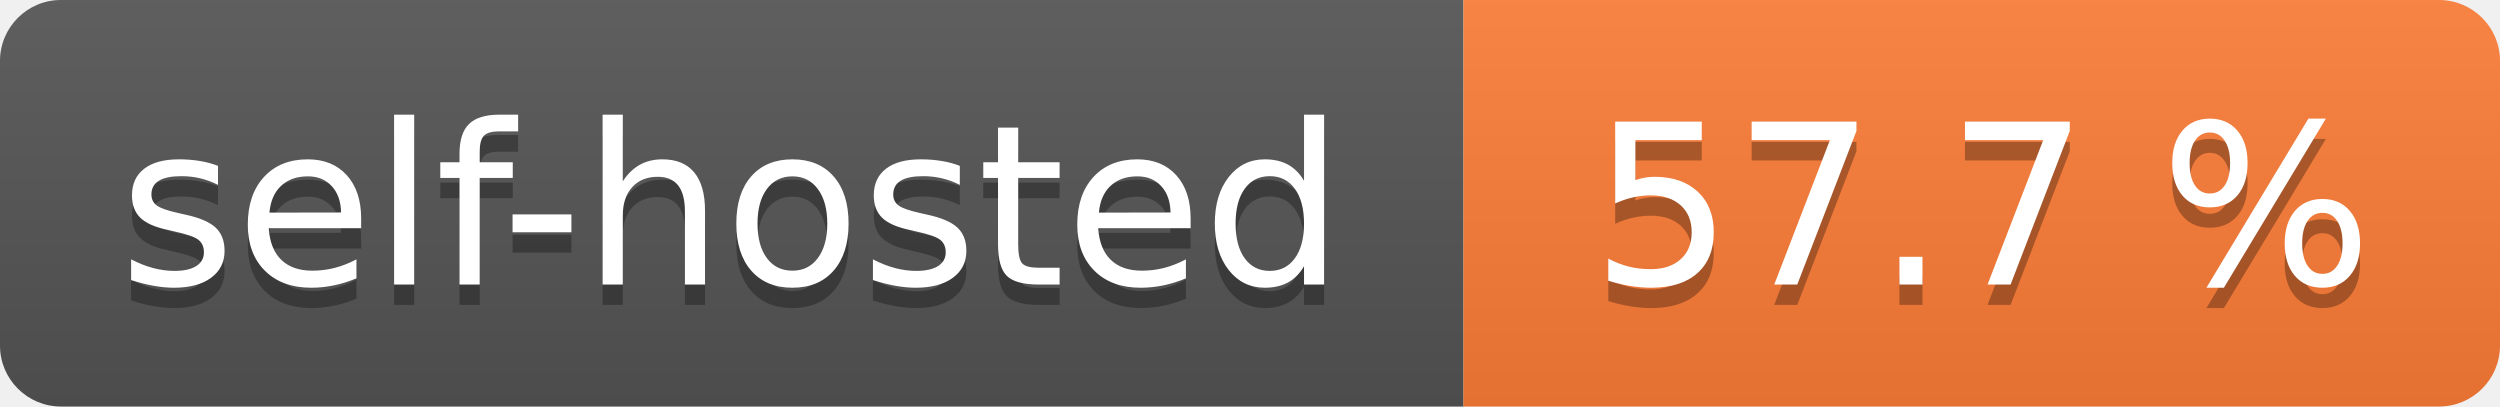
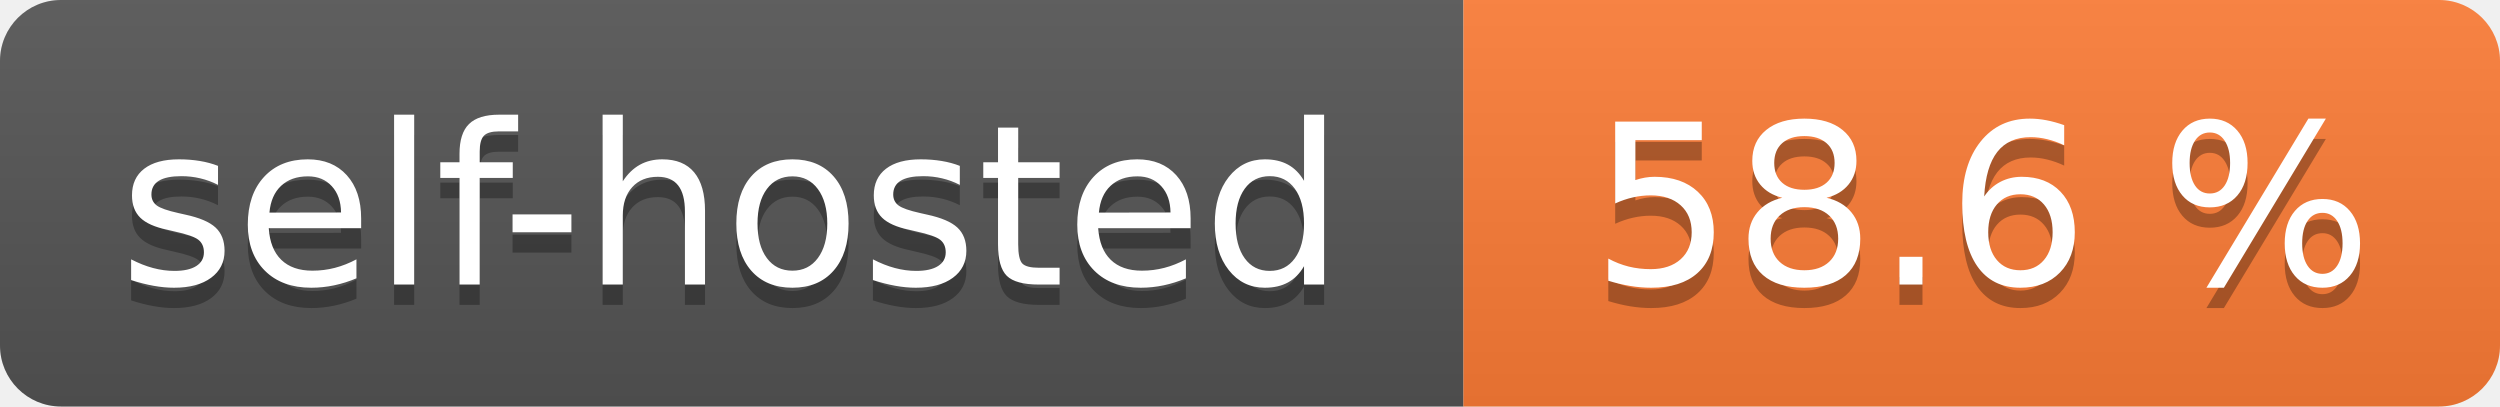
- <svg xmlns="http://www.w3.org/2000/svg" width="123" height="20" role="img" aria-label="self-hosted: 57.7 %">
+ <svg xmlns="http://www.w3.org/2000/svg" width="123" height="20" role="img" aria-label="self-hosted: 58.6 %">
  <linearGradient id="s" x2="0" y2="100%">
    <stop offset="0" stop-color="#bbb" stop-opacity=".1" />
    <stop offset="1" stop-opacity=".1" />
  </linearGradient>
  <clipPath id="r">
    <rect width="123" height="20" rx="3" fill="#fff" />
  </clipPath>
  <g clip-path="url(#r)">
    <rect width="72" height="20" fill="#555" />
    <rect x="72" width="51" height="20" fill="#fe7d37" />
    <rect width="123" height="20" fill="url(#s)" />
  </g>
  <g fill="#fff" text-anchor="middle" font-family="Verdana,Geneva,DejaVu Sans,sans-serif" text-rendering="geometricPrecision" font-size="110">
    <text aria-hidden="true" x="360.0" transform="scale(.1)" textLength="620" y="150" fill="#010101" fill-opacity=".3">self-hosted</text>
    <text x="360.0" transform="scale(.1)" textLength="620" y="140" fill="#fff">self-hosted</text>
-     <text aria-hidden="true" x="975.0" transform="scale(.1)" textLength="410" y="150" fill="#010101" fill-opacity=".3">57.7 %</text>
-     <text x="975.0" transform="scale(.1)" textLength="410" y="140" fill="#fff">57.7 %</text>
+     <text aria-hidden="true" x="975.0" transform="scale(.1)" textLength="410" y="150" fill="#010101" fill-opacity=".3">58.6 %</text>
+     <text x="975.0" transform="scale(.1)" textLength="410" y="140" fill="#fff">58.6 %</text>
  </g>
</svg>
